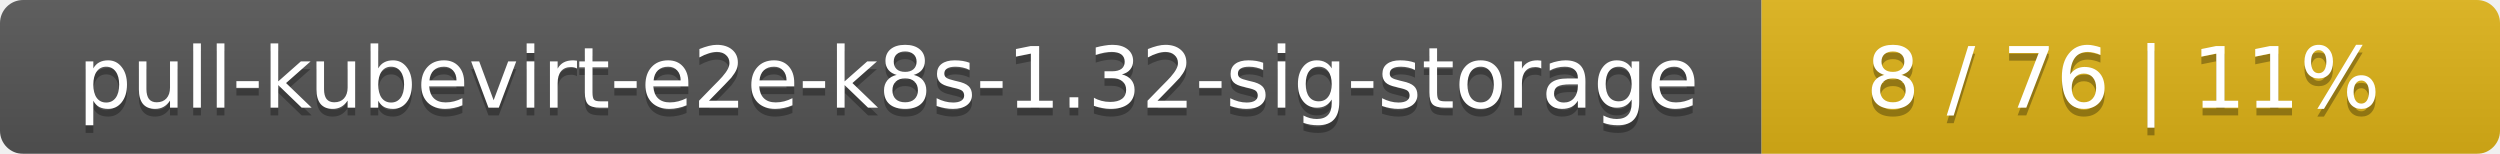
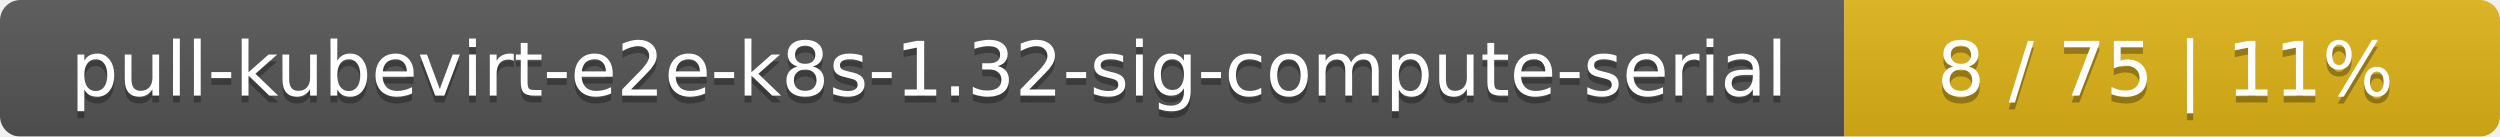
- <svg xmlns="http://www.w3.org/2000/svg" width="325" height="20">
+ <svg xmlns="http://www.w3.org/2000/svg" width="366" height="20">
  <linearGradient id="smooth" x2="0" y2="100%">
    <stop offset="0" stop-color="#bbb" stop-opacity=".1" />
    <stop offset="1" stop-opacity=".1" />
  </linearGradient>
  <mask id="round">
-     <rect width="325" height="20" rx="3" fill="#fff" />
+     <rect width="366" height="20" rx="3" fill="#fff" />
  </mask>
  <g mask="url(#round)">
-     <rect width="229" height="20" fill="#555" />
-     <rect x="229" width="96" height="20" fill="#dfb317" />
-     <rect width="325" height="20" fill="url(#smooth)" />
+     <rect width="270" height="20" fill="#555" />
+     <rect x="270" width="96" height="20" fill="#dfb317" />
+     <rect width="366" height="20" fill="url(#smooth)" />
  </g>
  <g fill="#fff" text-anchor="middle" font-family="DejaVu Sans,Verdana,Geneva,sans-serif" font-size="11">
-     <text x="115.5" y="15" fill="#010101" fill-opacity=".3">pull-kubevirt-e2e-k8s-1.32-sig-storage</text>
-     <text x="115.5" y="14">pull-kubevirt-e2e-k8s-1.32-sig-storage</text>
-     <text x="276" y="15" fill="#010101" fill-opacity=".3">8 / 76    |    11%</text>
-     <text x="276" y="14">8 / 76    |    11%</text>
+     <text x="136" y="15" fill="#010101" fill-opacity=".3">pull-kubevirt-e2e-k8s-1.32-sig-compute-serial</text>
+     <text x="136" y="14">pull-kubevirt-e2e-k8s-1.32-sig-compute-serial</text>
+     <text x="317" y="15" fill="#010101" fill-opacity=".3">8 / 75    |    11%</text>
+     <text x="317" y="14">8 / 75    |    11%</text>
  </g>
</svg>
